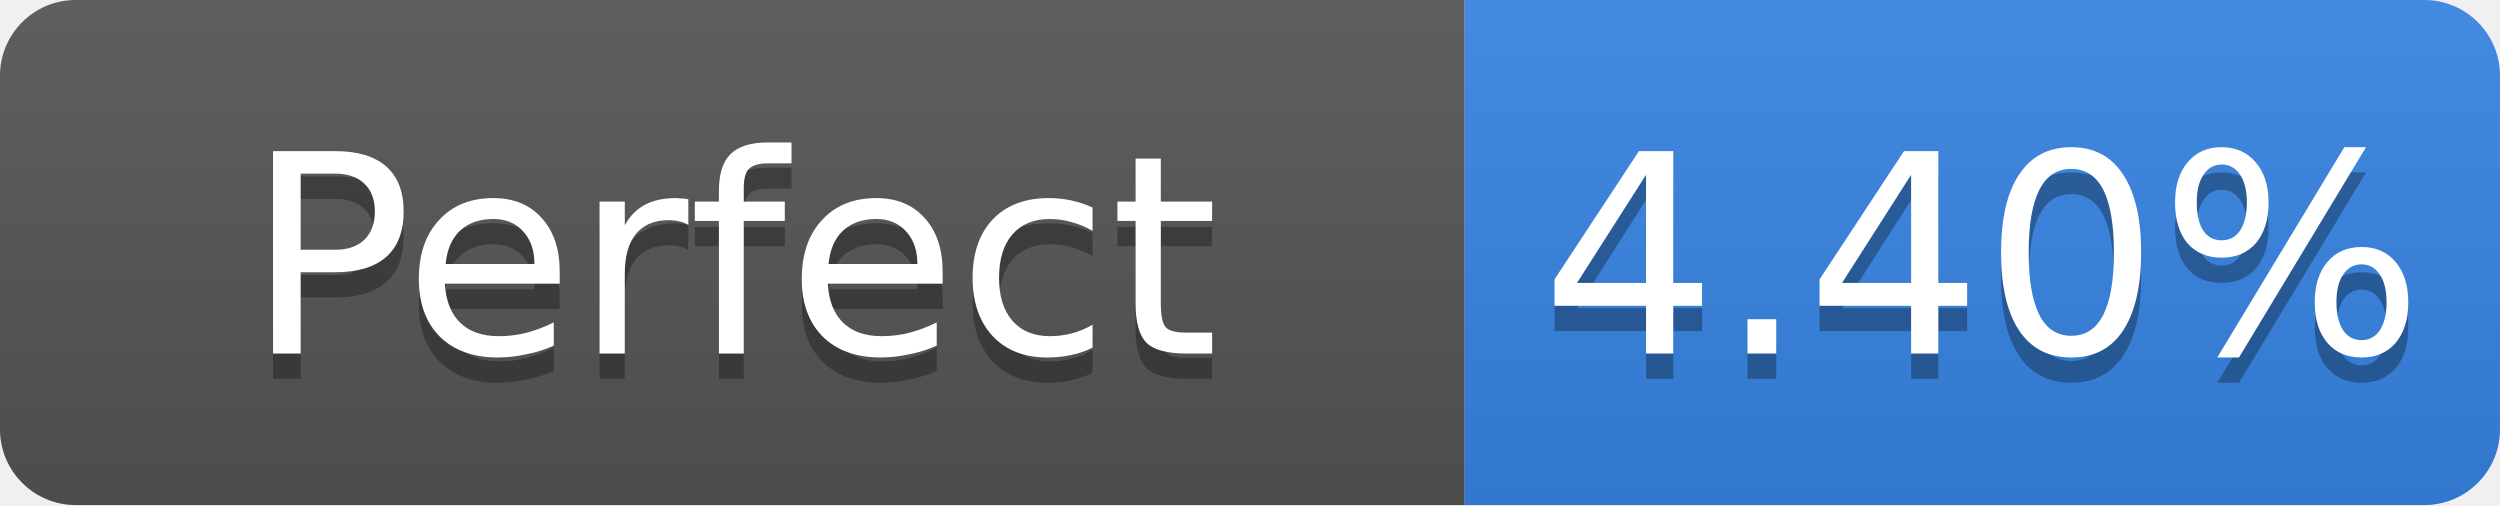
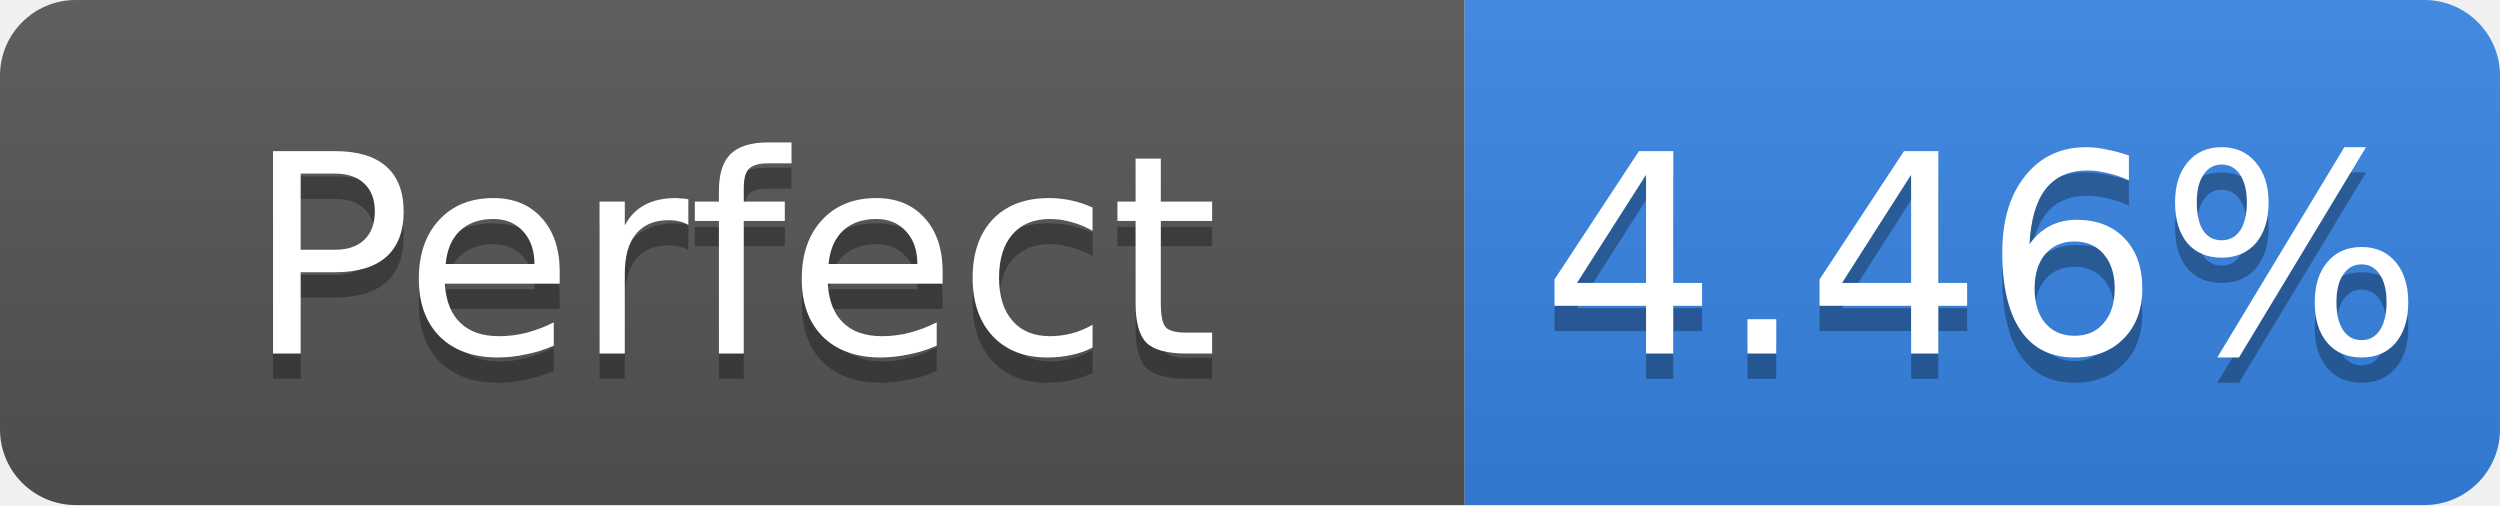
- <svg xmlns="http://www.w3.org/2000/svg" width="99" height="20" role="img" aria-label="Perfect: 4.40%">
+ <svg xmlns="http://www.w3.org/2000/svg" width="99" height="20" role="img" aria-label="Perfect: 4.46%">
  <linearGradient id="s" x2="0" y2="100%">
    <stop offset="0" stop-color="#bbb" stop-opacity=".1" />
    <stop offset="1" stop-opacity=".1" />
  </linearGradient>
  <clipPath id="r">
    <rect width="99" height="20" rx="3" fill="#fff" />
  </clipPath>
  <g clip-path="url(#r)">
    <rect width="58" height="20" fill="#555" />
    <rect x="58" width="41" height="20" fill="#3584e4" />
    <rect width="99" height="20" fill="url(#s)" />
  </g>
  <g fill="#fff" text-anchor="middle" font-family="Verdana,Geneva,DejaVu Sans,sans-serif" font-size="11">
    <text x="29.0" y="15" fill="#010101" fill-opacity=".3">Perfect</text>
    <text x="29.0" y="14">Perfect</text>
-     <text x="78.5" y="15" fill="#010101" fill-opacity=".3">4.40%</text>
-     <text x="78.5" y="14">4.40%</text>
+     <text x="78.5" y="15" fill="#010101" fill-opacity=".3">4.46%</text>
+     <text x="78.5" y="14">4.46%</text>
  </g>
</svg>
